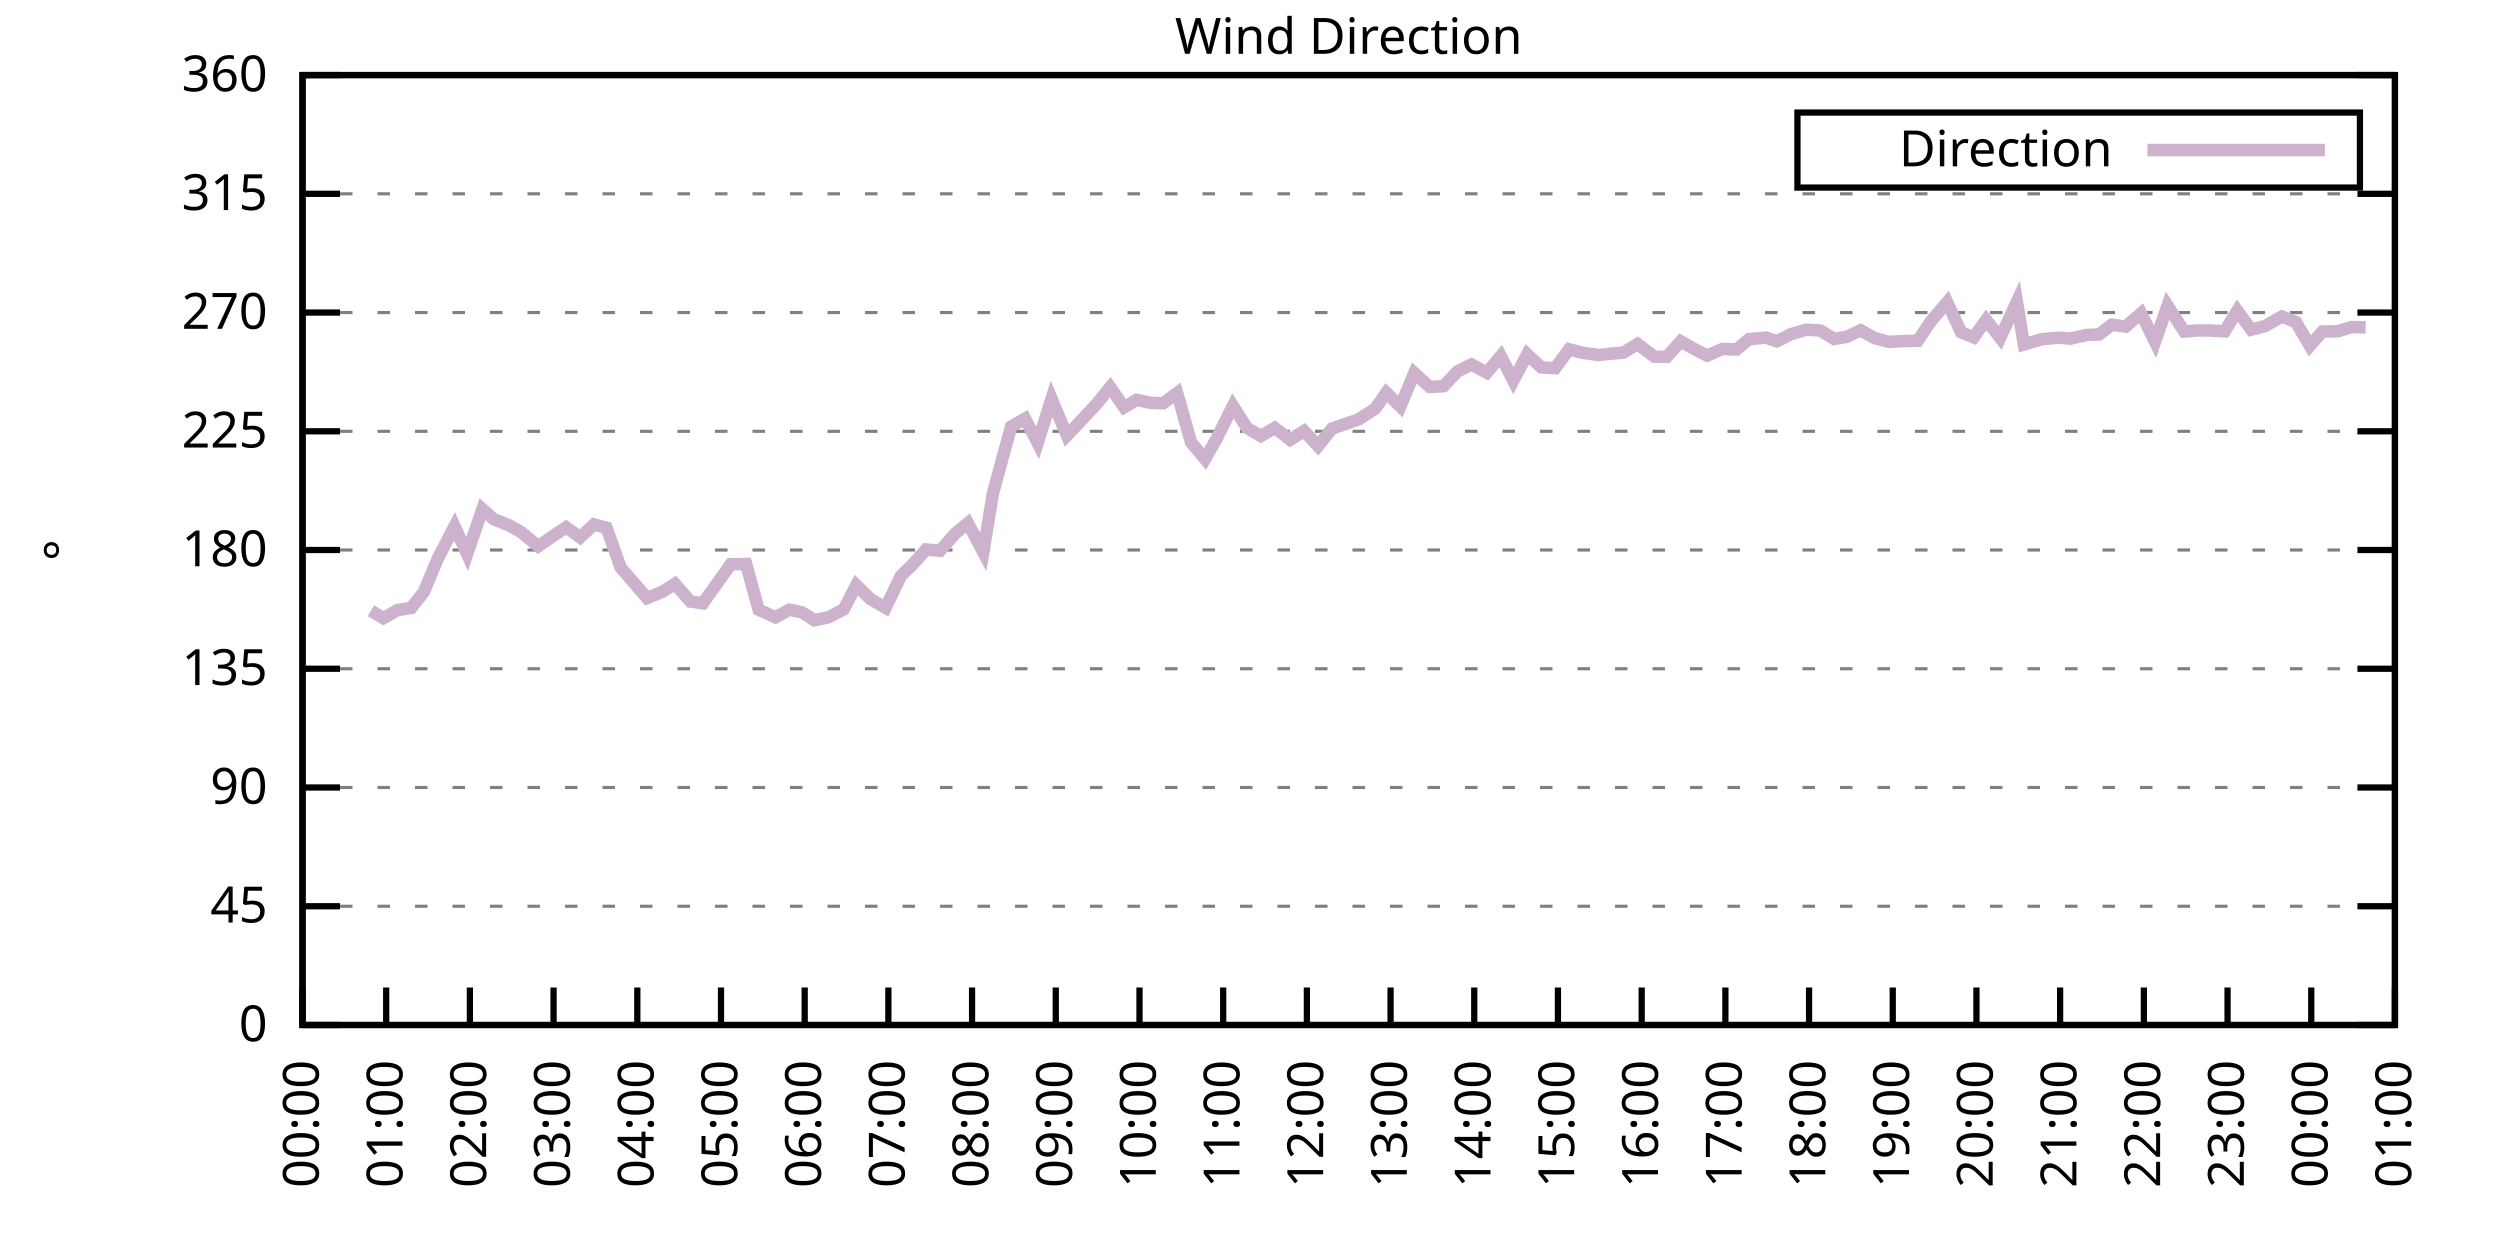
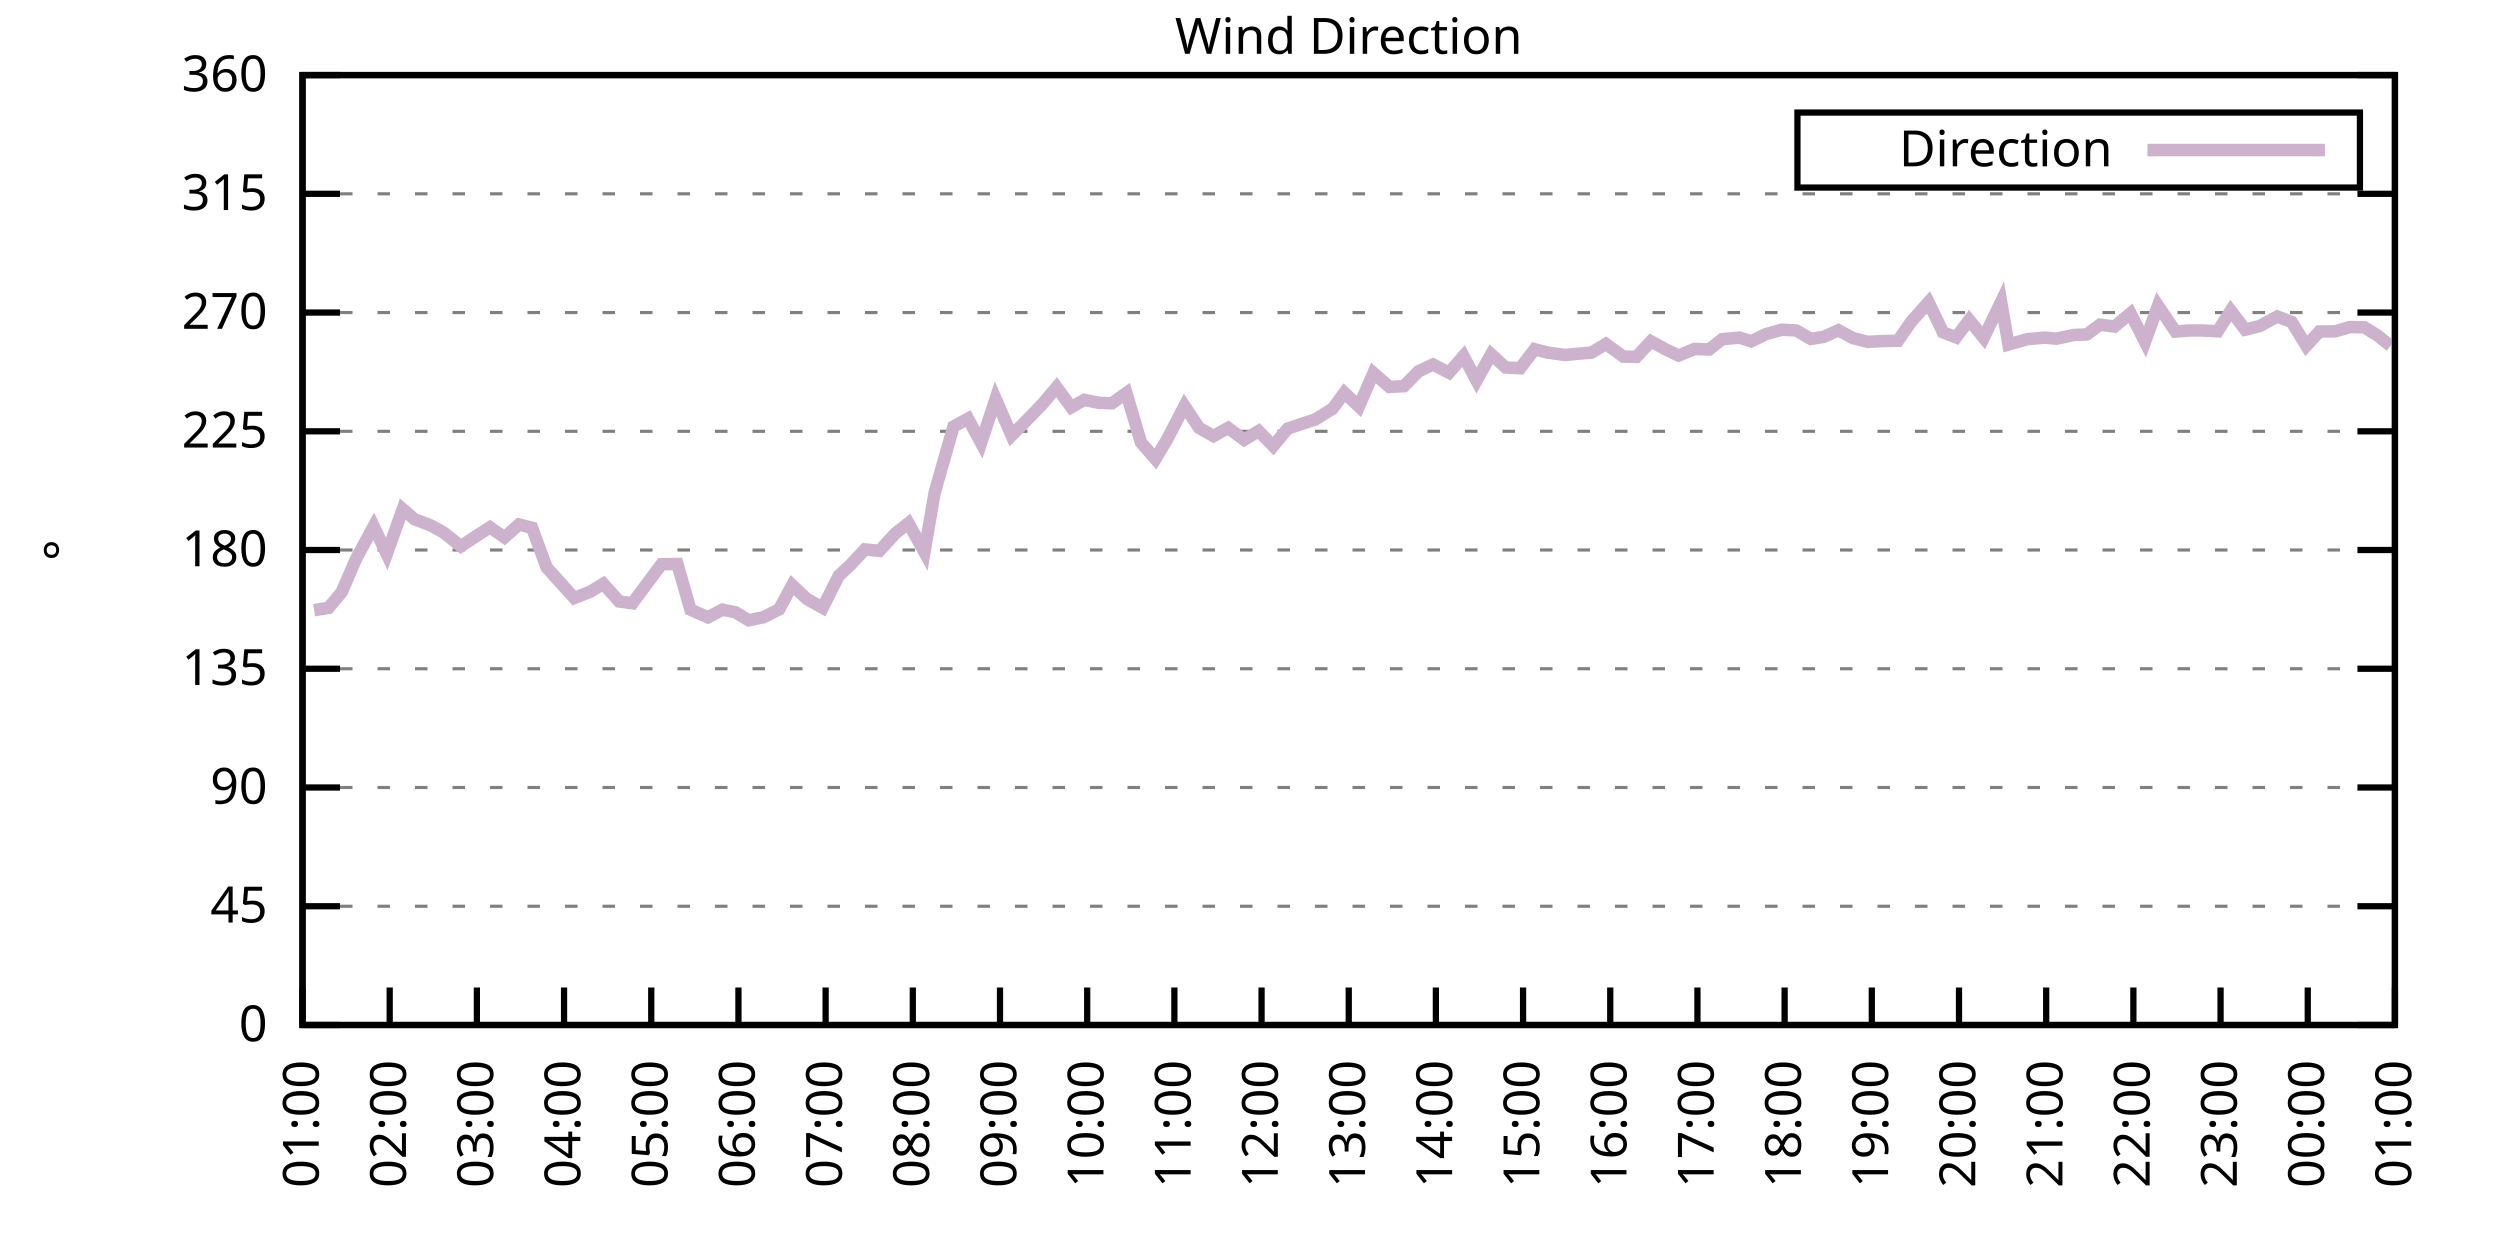
<svg xmlns="http://www.w3.org/2000/svg" xmlns:xlink="http://www.w3.org/1999/xlink" width="400" height="200" viewBox="0 0 400 200">
  <g id="gnuplot_canvas">
    <rect x="0" y="0" width="400" height="200" fill="none" />
    <defs>
      <circle id="gpDot" r="0.5" stroke-width="0.5" stroke="currentColor" />
      <path id="gpPt0" stroke-width="0.333" stroke="currentColor" d="M-1,0 h2 M0,-1 v2" />
      <path id="gpPt1" stroke-width="0.333" stroke="currentColor" d="M-1,-1 L1,1 M1,-1 L-1,1" />
      <path id="gpPt2" stroke-width="0.333" stroke="currentColor" d="M-1,0 L1,0 M0,-1 L0,1 M-1,-1 L1,1 M-1,1 L1,-1" />
      <rect id="gpPt3" stroke-width="0.333" stroke="currentColor" x="-1" y="-1" width="2" height="2" />
      <rect id="gpPt4" stroke-width="0.333" stroke="currentColor" fill="currentColor" x="-1" y="-1" width="2" height="2" />
      <circle id="gpPt5" stroke-width="0.333" stroke="currentColor" cx="0" cy="0" r="1" />
      <use xlink:href="#gpPt5" id="gpPt6" fill="currentColor" stroke="none" />
      <path id="gpPt7" stroke-width="0.333" stroke="currentColor" d="M0,-1.33 L-1.33,0.67 L1.33,0.67 z" />
      <use xlink:href="#gpPt7" id="gpPt8" fill="currentColor" stroke="none" />
      <use xlink:href="#gpPt7" id="gpPt9" stroke="currentColor" transform="rotate(180)" />
      <use xlink:href="#gpPt9" id="gpPt10" fill="currentColor" stroke="none" />
      <use xlink:href="#gpPt3" id="gpPt11" stroke="currentColor" transform="rotate(45)" />
      <use xlink:href="#gpPt11" id="gpPt12" fill="currentColor" stroke="none" />
      <path id="gpPt13" stroke-width="0.333" stroke="currentColor" d="M0,1.330 L1.265,0.411 L0.782,-1.067 L-0.782,-1.076 L-1.265,0.411 z" />
      <use xlink:href="#gpPt13" id="gpPt14" fill="currentColor" stroke="none" />
      <filter id="textbox" filterUnits="objectBoundingBox" x="0" y="0" height="1" width="1">
        <feFlood flood-color="white" flood-opacity="1" result="bgnd" />
        <feComposite in="SourceGraphic" in2="bgnd" operator="atop" />
      </filter>
      <filter id="greybox" filterUnits="objectBoundingBox" x="0" y="0" height="1" width="1">
        <feFlood flood-color="lightgrey" flood-opacity="1" result="grey" />
        <feComposite in="SourceGraphic" in2="grey" operator="atop" />
      </filter>
    </defs>
    <g fill="none" color="white" stroke="currentColor" stroke-width="1.00" stroke-linecap="butt" stroke-linejoin="miter">
</g>
    <g fill="none" color="black" stroke="currentColor" stroke-width="1.00" stroke-linecap="butt" stroke-linejoin="miter">
      <g stroke="none" shape-rendering="crispEdges">
        <polygon fill="rgb(255, 255, 255)" points="48.40,164.00 383.18,164.00 383.18,12.02 48.40,12.02 " />
      </g>
    </g>
    <g fill="none" color="black" stroke="currentColor" stroke-width="1.00" stroke-linecap="butt" stroke-linejoin="miter">
</g>
    <g fill="none" color="black" stroke="black" stroke-width="0.50" stroke-linecap="butt" stroke-linejoin="miter">
</g>
    <g fill="none" color="gray" stroke="currentColor" stroke-width="0.50" stroke-linecap="butt" stroke-linejoin="miter">
      <path stroke="gray" stroke-dasharray="2,4" class="gridline" d="M48.40,164.00 L383.19,164.00  " />
    </g>
    <g fill="none" color="gray" stroke="gray" stroke-width="1.00" stroke-linecap="butt" stroke-linejoin="miter">
</g>
    <g fill="none" color="black" stroke="currentColor" stroke-width="1.00" stroke-linecap="butt" stroke-linejoin="miter">
      <path stroke="black" d="M48.40,164.00 L54.40,164.00 M383.19,164.00 L377.19,164.00  " />
      <g transform="translate(42.80,166.60)" stroke="none" fill="black" font-family="Sans" font-size="8.00" text-anchor="end">
        <text>
          <tspan font-family="Sans"> 0</tspan>
        </text>
      </g>
    </g>
    <g fill="none" color="black" stroke="currentColor" stroke-width="1.00" stroke-linecap="butt" stroke-linejoin="miter">
</g>
    <g fill="none" color="black" stroke="black" stroke-width="0.50" stroke-linecap="butt" stroke-linejoin="miter">
</g>
    <g fill="none" color="gray" stroke="currentColor" stroke-width="0.50" stroke-linecap="butt" stroke-linejoin="miter">
      <path stroke="gray" stroke-dasharray="2,4" class="gridline" d="M48.40,145.00 L383.19,145.00  " />
    </g>
    <g fill="none" color="gray" stroke="gray" stroke-width="1.00" stroke-linecap="butt" stroke-linejoin="miter">
</g>
    <g fill="none" color="black" stroke="currentColor" stroke-width="1.00" stroke-linecap="butt" stroke-linejoin="miter">
      <path stroke="black" d="M48.40,145.00 L54.40,145.00 M383.19,145.00 L377.19,145.00  " />
      <g transform="translate(42.80,147.60)" stroke="none" fill="black" font-family="Sans" font-size="8.00" text-anchor="end">
        <text>
          <tspan font-family="Sans"> 45</tspan>
        </text>
      </g>
    </g>
    <g fill="none" color="black" stroke="currentColor" stroke-width="1.00" stroke-linecap="butt" stroke-linejoin="miter">
</g>
    <g fill="none" color="black" stroke="black" stroke-width="0.50" stroke-linecap="butt" stroke-linejoin="miter">
</g>
    <g fill="none" color="gray" stroke="currentColor" stroke-width="0.50" stroke-linecap="butt" stroke-linejoin="miter">
      <path stroke="gray" stroke-dasharray="2,4" class="gridline" d="M48.40,126.00 L383.19,126.00  " />
    </g>
    <g fill="none" color="gray" stroke="gray" stroke-width="1.00" stroke-linecap="butt" stroke-linejoin="miter">
</g>
    <g fill="none" color="black" stroke="currentColor" stroke-width="1.00" stroke-linecap="butt" stroke-linejoin="miter">
      <path stroke="black" d="M48.40,126.00 L54.40,126.00 M383.19,126.00 L377.19,126.00  " />
      <g transform="translate(42.80,128.60)" stroke="none" fill="black" font-family="Sans" font-size="8.00" text-anchor="end">
        <text>
          <tspan font-family="Sans"> 90</tspan>
        </text>
      </g>
    </g>
    <g fill="none" color="black" stroke="currentColor" stroke-width="1.00" stroke-linecap="butt" stroke-linejoin="miter">
</g>
    <g fill="none" color="black" stroke="black" stroke-width="0.50" stroke-linecap="butt" stroke-linejoin="miter">
</g>
    <g fill="none" color="gray" stroke="currentColor" stroke-width="0.50" stroke-linecap="butt" stroke-linejoin="miter">
      <path stroke="gray" stroke-dasharray="2,4" class="gridline" d="M48.40,107.00 L383.19,107.00  " />
    </g>
    <g fill="none" color="gray" stroke="gray" stroke-width="1.00" stroke-linecap="butt" stroke-linejoin="miter">
</g>
    <g fill="none" color="black" stroke="currentColor" stroke-width="1.00" stroke-linecap="butt" stroke-linejoin="miter">
      <path stroke="black" d="M48.40,107.00 L54.40,107.00 M383.19,107.00 L377.19,107.00  " />
      <g transform="translate(42.80,109.60)" stroke="none" fill="black" font-family="Sans" font-size="8.00" text-anchor="end">
        <text>
          <tspan font-family="Sans"> 135</tspan>
        </text>
      </g>
    </g>
    <g fill="none" color="black" stroke="currentColor" stroke-width="1.00" stroke-linecap="butt" stroke-linejoin="miter">
</g>
    <g fill="none" color="black" stroke="black" stroke-width="0.50" stroke-linecap="butt" stroke-linejoin="miter">
</g>
    <g fill="none" color="gray" stroke="currentColor" stroke-width="0.50" stroke-linecap="butt" stroke-linejoin="miter">
      <path stroke="gray" stroke-dasharray="2,4" class="gridline" d="M48.40,88.00 L383.19,88.00  " />
    </g>
    <g fill="none" color="gray" stroke="gray" stroke-width="1.00" stroke-linecap="butt" stroke-linejoin="miter">
</g>
    <g fill="none" color="black" stroke="currentColor" stroke-width="1.00" stroke-linecap="butt" stroke-linejoin="miter">
      <path stroke="black" d="M48.40,88.00 L54.40,88.00 M383.19,88.00 L377.19,88.00  " />
      <g transform="translate(42.80,90.60)" stroke="none" fill="black" font-family="Sans" font-size="8.00" text-anchor="end">
        <text>
          <tspan font-family="Sans"> 180</tspan>
        </text>
      </g>
    </g>
    <g fill="none" color="black" stroke="currentColor" stroke-width="1.00" stroke-linecap="butt" stroke-linejoin="miter">
</g>
    <g fill="none" color="black" stroke="black" stroke-width="0.50" stroke-linecap="butt" stroke-linejoin="miter">
</g>
    <g fill="none" color="gray" stroke="currentColor" stroke-width="0.50" stroke-linecap="butt" stroke-linejoin="miter">
      <path stroke="gray" stroke-dasharray="2,4" class="gridline" d="M48.40,69.01 L383.19,69.01  " />
    </g>
    <g fill="none" color="gray" stroke="gray" stroke-width="1.00" stroke-linecap="butt" stroke-linejoin="miter">
</g>
    <g fill="none" color="black" stroke="currentColor" stroke-width="1.00" stroke-linecap="butt" stroke-linejoin="miter">
      <path stroke="black" d="M48.40,69.01 L54.40,69.01 M383.19,69.01 L377.19,69.01  " />
      <g transform="translate(42.80,71.61)" stroke="none" fill="black" font-family="Sans" font-size="8.00" text-anchor="end">
        <text>
          <tspan font-family="Sans"> 225</tspan>
        </text>
      </g>
    </g>
    <g fill="none" color="black" stroke="currentColor" stroke-width="1.00" stroke-linecap="butt" stroke-linejoin="miter">
</g>
    <g fill="none" color="black" stroke="black" stroke-width="0.50" stroke-linecap="butt" stroke-linejoin="miter">
</g>
    <g fill="none" color="gray" stroke="currentColor" stroke-width="0.50" stroke-linecap="butt" stroke-linejoin="miter">
      <path stroke="gray" stroke-dasharray="2,4" class="gridline" d="M48.40,50.01 L383.19,50.01  " />
    </g>
    <g fill="none" color="gray" stroke="gray" stroke-width="1.00" stroke-linecap="butt" stroke-linejoin="miter">
</g>
    <g fill="none" color="black" stroke="currentColor" stroke-width="1.00" stroke-linecap="butt" stroke-linejoin="miter">
      <path stroke="black" d="M48.40,50.01 L54.40,50.01 M383.19,50.01 L377.19,50.01  " />
      <g transform="translate(42.80,52.61)" stroke="none" fill="black" font-family="Sans" font-size="8.00" text-anchor="end">
        <text>
          <tspan font-family="Sans"> 270</tspan>
        </text>
      </g>
    </g>
    <g fill="none" color="black" stroke="currentColor" stroke-width="1.00" stroke-linecap="butt" stroke-linejoin="miter">
</g>
    <g fill="none" color="black" stroke="black" stroke-width="0.50" stroke-linecap="butt" stroke-linejoin="miter">
</g>
    <g fill="none" color="gray" stroke="currentColor" stroke-width="0.50" stroke-linecap="butt" stroke-linejoin="miter">
      <path stroke="gray" stroke-dasharray="2,4" class="gridline" d="M48.40,31.01 L383.19,31.01  " />
    </g>
    <g fill="none" color="gray" stroke="gray" stroke-width="1.00" stroke-linecap="butt" stroke-linejoin="miter">
</g>
    <g fill="none" color="black" stroke="currentColor" stroke-width="1.00" stroke-linecap="butt" stroke-linejoin="miter">
      <path stroke="black" d="M48.40,31.01 L54.40,31.01 M383.19,31.01 L377.19,31.01  " />
      <g transform="translate(42.80,33.61)" stroke="none" fill="black" font-family="Sans" font-size="8.00" text-anchor="end">
        <text>
          <tspan font-family="Sans"> 315</tspan>
        </text>
      </g>
    </g>
    <g fill="none" color="black" stroke="currentColor" stroke-width="1.00" stroke-linecap="butt" stroke-linejoin="miter">
</g>
    <g fill="none" color="black" stroke="black" stroke-width="0.50" stroke-linecap="butt" stroke-linejoin="miter">
</g>
    <g fill="none" color="gray" stroke="currentColor" stroke-width="0.50" stroke-linecap="butt" stroke-linejoin="miter">
      <path stroke="gray" stroke-dasharray="2,4" class="gridline" d="M48.40,12.01 L383.19,12.01  " />
    </g>
    <g fill="none" color="gray" stroke="gray" stroke-width="1.00" stroke-linecap="butt" stroke-linejoin="miter">
</g>
    <g fill="none" color="black" stroke="currentColor" stroke-width="1.00" stroke-linecap="butt" stroke-linejoin="miter">
      <path stroke="black" d="M48.40,12.01 L54.40,12.01 M383.19,12.01 L377.19,12.01  " />
      <g transform="translate(42.80,14.61)" stroke="none" fill="black" font-family="Sans" font-size="8.00" text-anchor="end">
        <text>
          <tspan font-family="Sans"> 360</tspan>
        </text>
      </g>
    </g>
    <g fill="none" color="black" stroke="currentColor" stroke-width="1.00" stroke-linecap="butt" stroke-linejoin="miter">
      <path stroke="black" d="M48.40,164.00 L48.40,158.00  " />
      <g transform="translate(51.00,169.60) rotate(270.00)" stroke="none" fill="black" font-family="Sans" font-size="8.00" text-anchor="end">
        <text>
-           <tspan font-family="Sans">00:00</tspan>
-         </text>
-       </g>
-     </g>
-     <g fill="none" color="black" stroke="currentColor" stroke-width="1.00" stroke-linecap="butt" stroke-linejoin="miter">
-       <path stroke="black" d="M61.79,164.00 L61.79,158.00  " />
-       <g transform="translate(64.39,169.60) rotate(270.00)" stroke="none" fill="black" font-family="Sans" font-size="8.00" text-anchor="end">
-         <text>
          <tspan font-family="Sans">01:00</tspan>
        </text>
      </g>
    </g>
    <g fill="none" color="black" stroke="currentColor" stroke-width="1.00" stroke-linecap="butt" stroke-linejoin="miter">
-       <path stroke="black" d="M75.18,164.00 L75.18,158.00  " />
-       <g transform="translate(77.78,169.60) rotate(270.00)" stroke="none" fill="black" font-family="Sans" font-size="8.00" text-anchor="end">
+       <path stroke="black" d="M62.35,164.00 L62.35,158.00  " />
+       <g transform="translate(64.95,169.60) rotate(270.00)" stroke="none" fill="black" font-family="Sans" font-size="8.00" text-anchor="end">
        <text>
          <tspan font-family="Sans">02:00</tspan>
        </text>
      </g>
    </g>
    <g fill="none" color="black" stroke="currentColor" stroke-width="1.00" stroke-linecap="butt" stroke-linejoin="miter">
-       <path stroke="black" d="M88.57,164.00 L88.57,158.00  " />
-       <g transform="translate(91.17,169.60) rotate(270.00)" stroke="none" fill="black" font-family="Sans" font-size="8.00" text-anchor="end">
+       <path stroke="black" d="M76.30,164.00 L76.30,158.00  " />
+       <g transform="translate(78.90,169.60) rotate(270.00)" stroke="none" fill="black" font-family="Sans" font-size="8.00" text-anchor="end">
        <text>
          <tspan font-family="Sans">03:00</tspan>
        </text>
      </g>
    </g>
    <g fill="none" color="black" stroke="currentColor" stroke-width="1.00" stroke-linecap="butt" stroke-linejoin="miter">
-       <path stroke="black" d="M101.97,164.00 L101.97,158.00  " />
-       <g transform="translate(104.57,169.60) rotate(270.00)" stroke="none" fill="black" font-family="Sans" font-size="8.00" text-anchor="end">
+       <path stroke="black" d="M90.25,164.00 L90.25,158.00  " />
+       <g transform="translate(92.85,169.60) rotate(270.00)" stroke="none" fill="black" font-family="Sans" font-size="8.00" text-anchor="end">
        <text>
          <tspan font-family="Sans">04:00</tspan>
        </text>
      </g>
    </g>
    <g fill="none" color="black" stroke="currentColor" stroke-width="1.00" stroke-linecap="butt" stroke-linejoin="miter">
-       <path stroke="black" d="M115.36,164.00 L115.36,158.00  " />
-       <g transform="translate(117.96,169.60) rotate(270.00)" stroke="none" fill="black" font-family="Sans" font-size="8.00" text-anchor="end">
+       <path stroke="black" d="M104.20,164.00 L104.20,158.00  " />
+       <g transform="translate(106.80,169.60) rotate(270.00)" stroke="none" fill="black" font-family="Sans" font-size="8.00" text-anchor="end">
        <text>
          <tspan font-family="Sans">05:00</tspan>
        </text>
      </g>
    </g>
    <g fill="none" color="black" stroke="currentColor" stroke-width="1.00" stroke-linecap="butt" stroke-linejoin="miter">
-       <path stroke="black" d="M128.75,164.00 L128.75,158.00  " />
-       <g transform="translate(131.35,169.60) rotate(270.00)" stroke="none" fill="black" font-family="Sans" font-size="8.00" text-anchor="end">
+       <path stroke="black" d="M118.15,164.00 L118.15,158.00  " />
+       <g transform="translate(120.75,169.60) rotate(270.00)" stroke="none" fill="black" font-family="Sans" font-size="8.00" text-anchor="end">
        <text>
          <tspan font-family="Sans">06:00</tspan>
        </text>
      </g>
    </g>
    <g fill="none" color="black" stroke="currentColor" stroke-width="1.00" stroke-linecap="butt" stroke-linejoin="miter">
-       <path stroke="black" d="M142.14,164.00 L142.14,158.00  " />
-       <g transform="translate(144.74,169.60) rotate(270.00)" stroke="none" fill="black" font-family="Sans" font-size="8.00" text-anchor="end">
+       <path stroke="black" d="M132.10,164.00 L132.10,158.00  " />
+       <g transform="translate(134.70,169.60) rotate(270.00)" stroke="none" fill="black" font-family="Sans" font-size="8.00" text-anchor="end">
        <text>
          <tspan font-family="Sans">07:00</tspan>
        </text>
      </g>
    </g>
    <g fill="none" color="black" stroke="currentColor" stroke-width="1.00" stroke-linecap="butt" stroke-linejoin="miter">
-       <path stroke="black" d="M155.53,164.00 L155.53,158.00  " />
-       <g transform="translate(158.13,169.60) rotate(270.00)" stroke="none" fill="black" font-family="Sans" font-size="8.00" text-anchor="end">
+       <path stroke="black" d="M146.05,164.00 L146.05,158.00  " />
+       <g transform="translate(148.65,169.60) rotate(270.00)" stroke="none" fill="black" font-family="Sans" font-size="8.00" text-anchor="end">
        <text>
          <tspan font-family="Sans">08:00</tspan>
        </text>
      </g>
    </g>
    <g fill="none" color="black" stroke="currentColor" stroke-width="1.00" stroke-linecap="butt" stroke-linejoin="miter">
-       <path stroke="black" d="M168.92,164.00 L168.92,158.00  " />
-       <g transform="translate(171.52,169.60) rotate(270.00)" stroke="none" fill="black" font-family="Sans" font-size="8.00" text-anchor="end">
+       <path stroke="black" d="M160.00,164.00 L160.00,158.00  " />
+       <g transform="translate(162.60,169.60) rotate(270.00)" stroke="none" fill="black" font-family="Sans" font-size="8.00" text-anchor="end">
        <text>
          <tspan font-family="Sans">09:00</tspan>
        </text>
      </g>
    </g>
    <g fill="none" color="black" stroke="currentColor" stroke-width="1.00" stroke-linecap="butt" stroke-linejoin="miter">
-       <path stroke="black" d="M182.32,164.00 L182.32,158.00  " />
-       <g transform="translate(184.92,169.60) rotate(270.00)" stroke="none" fill="black" font-family="Sans" font-size="8.00" text-anchor="end">
+       <path stroke="black" d="M173.95,164.00 L173.95,158.00  " />
+       <g transform="translate(176.55,169.60) rotate(270.00)" stroke="none" fill="black" font-family="Sans" font-size="8.00" text-anchor="end">
        <text>
          <tspan font-family="Sans">10:00</tspan>
        </text>
      </g>
    </g>
    <g fill="none" color="black" stroke="currentColor" stroke-width="1.00" stroke-linecap="butt" stroke-linejoin="miter">
-       <path stroke="black" d="M195.71,164.00 L195.71,158.00  " />
-       <g transform="translate(198.31,169.60) rotate(270.00)" stroke="none" fill="black" font-family="Sans" font-size="8.00" text-anchor="end">
+       <path stroke="black" d="M187.90,164.00 L187.90,158.00  " />
+       <g transform="translate(190.50,169.60) rotate(270.00)" stroke="none" fill="black" font-family="Sans" font-size="8.00" text-anchor="end">
        <text>
          <tspan font-family="Sans">11:00</tspan>
        </text>
      </g>
    </g>
    <g fill="none" color="black" stroke="currentColor" stroke-width="1.00" stroke-linecap="butt" stroke-linejoin="miter">
-       <path stroke="black" d="M209.10,164.00 L209.10,158.00  " />
-       <g transform="translate(211.70,169.60) rotate(270.00)" stroke="none" fill="black" font-family="Sans" font-size="8.00" text-anchor="end">
+       <path stroke="black" d="M201.85,164.00 L201.85,158.00  " />
+       <g transform="translate(204.45,169.60) rotate(270.00)" stroke="none" fill="black" font-family="Sans" font-size="8.00" text-anchor="end">
        <text>
          <tspan font-family="Sans">12:00</tspan>
        </text>
      </g>
    </g>
    <g fill="none" color="black" stroke="currentColor" stroke-width="1.00" stroke-linecap="butt" stroke-linejoin="miter">
-       <path stroke="black" d="M222.49,164.00 L222.49,158.00  " />
-       <g transform="translate(225.09,169.60) rotate(270.00)" stroke="none" fill="black" font-family="Sans" font-size="8.00" text-anchor="end">
+       <path stroke="black" d="M215.80,164.00 L215.80,158.00  " />
+       <g transform="translate(218.40,169.60) rotate(270.00)" stroke="none" fill="black" font-family="Sans" font-size="8.00" text-anchor="end">
        <text>
          <tspan font-family="Sans">13:00</tspan>
        </text>
      </g>
    </g>
    <g fill="none" color="black" stroke="currentColor" stroke-width="1.00" stroke-linecap="butt" stroke-linejoin="miter">
-       <path stroke="black" d="M235.88,164.00 L235.88,158.00  " />
-       <g transform="translate(238.48,169.60) rotate(270.00)" stroke="none" fill="black" font-family="Sans" font-size="8.00" text-anchor="end">
+       <path stroke="black" d="M229.74,164.00 L229.74,158.00  " />
+       <g transform="translate(232.34,169.60) rotate(270.00)" stroke="none" fill="black" font-family="Sans" font-size="8.00" text-anchor="end">
        <text>
          <tspan font-family="Sans">14:00</tspan>
        </text>
      </g>
    </g>
    <g fill="none" color="black" stroke="currentColor" stroke-width="1.00" stroke-linecap="butt" stroke-linejoin="miter">
-       <path stroke="black" d="M249.27,164.00 L249.27,158.00  " />
-       <g transform="translate(251.87,169.60) rotate(270.00)" stroke="none" fill="black" font-family="Sans" font-size="8.00" text-anchor="end">
+       <path stroke="black" d="M243.69,164.00 L243.69,158.00  " />
+       <g transform="translate(246.29,169.60) rotate(270.00)" stroke="none" fill="black" font-family="Sans" font-size="8.00" text-anchor="end">
        <text>
          <tspan font-family="Sans">15:00</tspan>
        </text>
      </g>
    </g>
    <g fill="none" color="black" stroke="currentColor" stroke-width="1.00" stroke-linecap="butt" stroke-linejoin="miter">
-       <path stroke="black" d="M262.67,164.00 L262.67,158.00  " />
-       <g transform="translate(265.27,169.60) rotate(270.00)" stroke="none" fill="black" font-family="Sans" font-size="8.00" text-anchor="end">
+       <path stroke="black" d="M257.64,164.00 L257.64,158.00  " />
+       <g transform="translate(260.24,169.60) rotate(270.00)" stroke="none" fill="black" font-family="Sans" font-size="8.00" text-anchor="end">
        <text>
          <tspan font-family="Sans">16:00</tspan>
        </text>
      </g>
    </g>
    <g fill="none" color="black" stroke="currentColor" stroke-width="1.00" stroke-linecap="butt" stroke-linejoin="miter">
-       <path stroke="black" d="M276.06,164.00 L276.06,158.00  " />
-       <g transform="translate(278.66,169.60) rotate(270.00)" stroke="none" fill="black" font-family="Sans" font-size="8.00" text-anchor="end">
+       <path stroke="black" d="M271.59,164.00 L271.59,158.00  " />
+       <g transform="translate(274.19,169.60) rotate(270.00)" stroke="none" fill="black" font-family="Sans" font-size="8.00" text-anchor="end">
        <text>
          <tspan font-family="Sans">17:00</tspan>
        </text>
      </g>
    </g>
    <g fill="none" color="black" stroke="currentColor" stroke-width="1.00" stroke-linecap="butt" stroke-linejoin="miter">
-       <path stroke="black" d="M289.45,164.00 L289.45,158.00  " />
-       <g transform="translate(292.05,169.60) rotate(270.00)" stroke="none" fill="black" font-family="Sans" font-size="8.00" text-anchor="end">
+       <path stroke="black" d="M285.54,164.00 L285.54,158.00  " />
+       <g transform="translate(288.14,169.60) rotate(270.00)" stroke="none" fill="black" font-family="Sans" font-size="8.00" text-anchor="end">
        <text>
          <tspan font-family="Sans">18:00</tspan>
        </text>
      </g>
    </g>
    <g fill="none" color="black" stroke="currentColor" stroke-width="1.00" stroke-linecap="butt" stroke-linejoin="miter">
-       <path stroke="black" d="M302.84,164.00 L302.84,158.00  " />
-       <g transform="translate(305.44,169.60) rotate(270.00)" stroke="none" fill="black" font-family="Sans" font-size="8.00" text-anchor="end">
+       <path stroke="black" d="M299.49,164.00 L299.49,158.00  " />
+       <g transform="translate(302.09,169.60) rotate(270.00)" stroke="none" fill="black" font-family="Sans" font-size="8.00" text-anchor="end">
        <text>
          <tspan font-family="Sans">19:00</tspan>
        </text>
      </g>
    </g>
    <g fill="none" color="black" stroke="currentColor" stroke-width="1.00" stroke-linecap="butt" stroke-linejoin="miter">
-       <path stroke="black" d="M316.23,164.00 L316.23,158.00  " />
-       <g transform="translate(318.83,169.60) rotate(270.00)" stroke="none" fill="black" font-family="Sans" font-size="8.00" text-anchor="end">
+       <path stroke="black" d="M313.44,164.00 L313.44,158.00  " />
+       <g transform="translate(316.04,169.60) rotate(270.00)" stroke="none" fill="black" font-family="Sans" font-size="8.00" text-anchor="end">
        <text>
          <tspan font-family="Sans">20:00</tspan>
        </text>
      </g>
    </g>
    <g fill="none" color="black" stroke="currentColor" stroke-width="1.00" stroke-linecap="butt" stroke-linejoin="miter">
-       <path stroke="black" d="M329.62,164.00 L329.62,158.00  " />
-       <g transform="translate(332.22,169.60) rotate(270.00)" stroke="none" fill="black" font-family="Sans" font-size="8.00" text-anchor="end">
+       <path stroke="black" d="M327.39,164.00 L327.39,158.00  " />
+       <g transform="translate(329.99,169.60) rotate(270.00)" stroke="none" fill="black" font-family="Sans" font-size="8.00" text-anchor="end">
        <text>
          <tspan font-family="Sans">21:00</tspan>
        </text>
      </g>
    </g>
    <g fill="none" color="black" stroke="currentColor" stroke-width="1.00" stroke-linecap="butt" stroke-linejoin="miter">
-       <path stroke="black" d="M343.02,164.00 L343.02,158.00  " />
-       <g transform="translate(345.62,169.60) rotate(270.00)" stroke="none" fill="black" font-family="Sans" font-size="8.00" text-anchor="end">
+       <path stroke="black" d="M341.34,164.00 L341.34,158.00  " />
+       <g transform="translate(343.94,169.60) rotate(270.00)" stroke="none" fill="black" font-family="Sans" font-size="8.00" text-anchor="end">
        <text>
          <tspan font-family="Sans">22:00</tspan>
        </text>
      </g>
    </g>
    <g fill="none" color="black" stroke="currentColor" stroke-width="1.00" stroke-linecap="butt" stroke-linejoin="miter">
-       <path stroke="black" d="M356.41,164.00 L356.41,158.00  " />
-       <g transform="translate(359.01,169.60) rotate(270.00)" stroke="none" fill="black" font-family="Sans" font-size="8.00" text-anchor="end">
+       <path stroke="black" d="M355.29,164.00 L355.29,158.00  " />
+       <g transform="translate(357.89,169.60) rotate(270.00)" stroke="none" fill="black" font-family="Sans" font-size="8.00" text-anchor="end">
        <text>
          <tspan font-family="Sans">23:00</tspan>
        </text>
      </g>
    </g>
    <g fill="none" color="black" stroke="currentColor" stroke-width="1.00" stroke-linecap="butt" stroke-linejoin="miter">
-       <path stroke="black" d="M369.80,164.00 L369.80,158.00  " />
-       <g transform="translate(372.40,169.60) rotate(270.00)" stroke="none" fill="black" font-family="Sans" font-size="8.00" text-anchor="end">
+       <path stroke="black" d="M369.24,164.00 L369.24,158.00  " />
+       <g transform="translate(371.84,169.60) rotate(270.00)" stroke="none" fill="black" font-family="Sans" font-size="8.00" text-anchor="end">
        <text>
          <tspan font-family="Sans">00:00</tspan>
        </text>
      </g>
    </g>
    <g fill="none" color="black" stroke="currentColor" stroke-width="1.00" stroke-linecap="butt" stroke-linejoin="miter">
      <path stroke="black" d="M383.19,164.00 L383.19,158.00  " />
      <g transform="translate(385.79,169.60) rotate(270.00)" stroke="none" fill="black" font-family="Sans" font-size="8.00" text-anchor="end">
        <text>
          <tspan font-family="Sans">01:00</tspan>
        </text>
      </g>
    </g>
    <g fill="none" color="black" stroke="currentColor" stroke-width="1.00" stroke-linecap="butt" stroke-linejoin="miter">
</g>
    <g fill="none" color="black" stroke="currentColor" stroke-width="1.00" stroke-linecap="butt" stroke-linejoin="miter">
      <path stroke="black" d="M48.40,12.01 L48.40,164.00 L383.19,164.00 L383.19,12.01 L48.40,12.01 Z  " />
    </g>
    <g fill="none" color="black" stroke="currentColor" stroke-width="1.00" stroke-linecap="butt" stroke-linejoin="miter">
</g>
    <g fill="none" color="black" stroke="currentColor" stroke-width="1.00" stroke-linecap="butt" stroke-linejoin="miter">
      <path stroke="black" d="M287.59,30.01 L287.59,18.01 L377.59,18.01 L377.59,30.01 L287.59,30.01 Z  " />
    </g>
    <g id="Wind_direction_plot_1">
      <g fill="none" color="white" stroke="black" stroke-width="2.00" stroke-linecap="butt" stroke-linejoin="miter">
</g>
      <g fill="none" color="black" stroke="currentColor" stroke-width="2.00" stroke-linecap="butt" stroke-linejoin="miter">
        <g transform="translate(337.99,26.61)" stroke="none" fill="black" font-family="Sans" font-size="8.00" text-anchor="end">
          <text>
            <tspan font-family="Sans">Direction</tspan>
          </text>
        </g>
      </g>
      <g fill="none" color="black" stroke="currentColor" stroke-width="2.00" stroke-linecap="butt" stroke-linejoin="miter">
-         <path stroke="rgb(204, 178, 204)" d="M343.59,24.01 L371.99,24.01 M59.34,97.72 L61.35,98.90 L63.58,97.63 L65.81,97.25 L67.82,94.72 L70.05,89.36   L72.73,84.21 L74.74,88.64 L77.19,81.46 L78.98,83.07 L81.43,84.04 L83.44,85.18 L86.12,87.41 L88.35,85.85   L90.58,84.37 L92.82,85.98 L95.05,83.91 L97.06,84.46 L99.29,90.79 L103.53,95.69 L105.98,94.68 L107.99,93.41   L110.45,96.24 L112.46,96.53 L116.92,90.28 L119.38,90.24 L121.38,97.55 L124.06,98.77 L126.29,97.55 L128.30,97.97   L130.31,99.24 L132.54,98.77 L135.00,97.50 L137.01,93.62 L139.24,95.82 L141.69,97.25 L144.15,92.14 L145.94,90.41   L148.17,87.92 L150.40,88.13 L152.85,85.35 L154.86,83.70 L157.32,88.34 L158.88,78.89 L161.78,68.25 L164.01,66.98   L166.02,70.86 L168.25,63.81 L170.71,69.68 L172.72,67.57 L175.40,64.70 L177.63,61.96 L179.86,65.16 L181.87,63.98   L184.10,64.45 L186.11,64.53 L188.34,62.88 L190.57,70.78 L192.81,73.44 L194.59,70.32 L197.27,64.95 L199.50,68.46   L201.73,69.77 L203.97,68.46 L206.42,70.36 L208.65,68.96 L210.88,71.37 L213.12,68.58 L215.13,67.87 L217.36,67.11   L220.04,65.38 L221.82,62.84 L224.05,65.04 L226.29,59.68 L228.74,61.91 L230.97,61.79 L233.20,59.42 L235.44,58.32   L237.89,59.63 L240.12,56.97 L242.13,60.90 L244.36,56.68 L246.60,58.79 L248.83,58.92 L251.06,55.88 L253.07,56.42   L255.75,56.80 L257.76,56.59 L259.76,56.42 L262.00,55.03 L264.67,57.06 L266.68,57.10 L268.92,54.61 L271.15,55.88   L273.16,56.89 L275.61,55.83 L277.84,55.92 L279.85,54.27 L282.53,54.02 L284.32,54.61 L286.55,53.47 L289.00,52.75   L291.23,52.88 L293.47,54.23 L295.48,53.89 L297.71,52.84 L299.94,54.10 L302.17,54.69 L304.63,54.57 L306.86,54.52   L308.87,51.49 L311.54,48.36 L313.78,53.17 L315.79,53.98 L317.79,51.19 L320.03,54.06 L322.70,48.28 L323.82,55.12   L326.72,54.27 L329.40,54.02 L331.19,54.19 L333.86,53.60 L335.87,53.51 L337.88,51.95 L340.11,52.25 L342.57,50.13   L344.80,54.69 L346.81,48.91 L349.49,53.05 L351.50,52.88 L353.51,52.88 L355.96,53.01 L357.97,49.71 L360.20,52.75   L362.43,52.16 L365.11,50.64 L367.34,51.53 L369.58,55.33 L371.58,53.05 L374.04,53.01 L376.27,52.33 L378.50,52.37    " />
+         <path stroke="rgb(204, 178, 204)" d="M343.59,24.01 L371.99,24.01 M50.26,97.63 L52.58,97.25 L54.68,94.72 L57.00,89.36 L59.79,84.21 L61.88,88.64   L64.44,81.46 L66.30,83.07 L68.86,84.04 L70.95,85.18 L73.74,87.41 L76.07,85.85 L78.39,84.37 L80.72,85.98   L83.04,83.91 L85.13,84.46 L87.46,90.79 L91.88,95.69 L94.43,94.68 L96.53,93.41 L99.08,96.24 L101.18,96.53   L105.83,90.28 L108.38,90.24 L110.48,97.55 L113.27,98.77 L115.59,97.55 L117.68,97.97 L119.78,99.24 L122.10,98.77   L124.66,97.50 L126.75,93.62 L129.08,95.82 L131.63,97.25 L134.19,92.14 L136.05,90.41 L138.37,87.92 L140.70,88.13   L143.26,85.35 L145.35,83.70 L147.91,88.34 L149.53,78.89 L152.56,68.25 L154.88,66.98 L156.97,70.86 L159.30,63.81   L161.86,69.68 L163.95,67.57 L166.74,64.70 L169.06,61.96 L171.39,65.16 L173.48,63.98 L175.81,64.45 L177.90,64.53   L180.22,62.88 L182.55,70.78 L184.87,73.44 L186.73,70.32 L189.52,64.95 L191.85,68.46 L194.17,69.77 L196.50,68.46   L199.06,70.36 L201.38,68.96 L203.71,71.37 L206.03,68.58 L208.12,67.87 L210.45,67.11 L213.24,65.38 L215.10,62.84   L217.42,65.04 L219.75,59.68 L222.30,61.91 L224.63,61.79 L226.95,59.42 L229.28,58.32 L231.84,59.63 L234.16,56.97   L236.25,60.90 L238.58,56.68 L240.90,58.79 L243.23,58.92 L245.55,55.88 L247.65,56.42 L250.44,56.80 L252.53,56.59   L254.62,56.42 L256.95,55.03 L259.74,57.06 L261.83,57.10 L264.15,54.61 L266.48,55.88 L268.57,56.89 L271.13,55.83   L273.45,55.92 L275.55,54.27 L278.34,54.02 L280.20,54.61 L282.52,53.47 L285.08,52.75 L287.40,52.88 L289.73,54.23   L291.82,53.89 L294.15,52.84 L296.47,54.10 L298.80,54.69 L301.35,54.57 L303.68,54.52 L305.77,51.49 L308.56,48.36   L310.88,53.17 L312.98,53.98 L315.07,51.19 L317.39,54.06 L320.18,48.28 L321.35,55.12 L324.37,54.27 L327.16,54.02   L329.02,54.19 L331.81,53.60 L333.90,53.51 L335.99,51.95 L338.32,52.25 L340.88,50.13 L343.20,54.69 L345.29,48.91   L348.08,53.05 L350.18,52.88 L352.27,52.88 L354.83,53.01 L356.92,49.71 L359.24,52.75 L361.57,52.16 L364.36,50.64   L366.68,51.53 L369.01,55.33 L371.10,53.05 L373.66,53.01 L375.98,52.33 L378.31,52.37 L380.40,53.68 L382.49,55.33    " />
      </g>
    </g>
    <g fill="none" color="black" stroke="currentColor" stroke-width="2.00" stroke-linecap="butt" stroke-linejoin="miter">
</g>
    <g fill="none" color="black" stroke="black" stroke-width="1.00" stroke-linecap="butt" stroke-linejoin="miter">
</g>
    <g fill="none" color="black" stroke="currentColor" stroke-width="1.00" stroke-linecap="butt" stroke-linejoin="miter">
      <path stroke="black" d="M48.40,12.01 L48.40,164.00 L383.19,164.00 L383.19,12.01 L48.40,12.01 Z  " />
      <g transform="translate(12.80,88.01) rotate(270.00)" stroke="none" fill="black" font-family="Sans" font-size="8.00" text-anchor="middle">
        <text>
          <tspan font-family="Sans">°</tspan>
        </text>
      </g>
    </g>
    <g fill="none" color="black" stroke="currentColor" stroke-width="1.00" stroke-linecap="butt" stroke-linejoin="miter">
</g>
    <g fill="none" color="black" stroke="currentColor" stroke-width="1.00" stroke-linecap="butt" stroke-linejoin="miter">
      <g transform="translate(215.79,8.61)" stroke="none" fill="black" font-family="Sans" font-size="8.00" text-anchor="middle">
        <text>
          <tspan font-family="Sans">Wind Direction</tspan>
        </text>
      </g>
    </g>
    <g fill="none" color="black" stroke="currentColor" stroke-width="1.00" stroke-linecap="butt" stroke-linejoin="miter">
</g>
  </g>
</svg>
